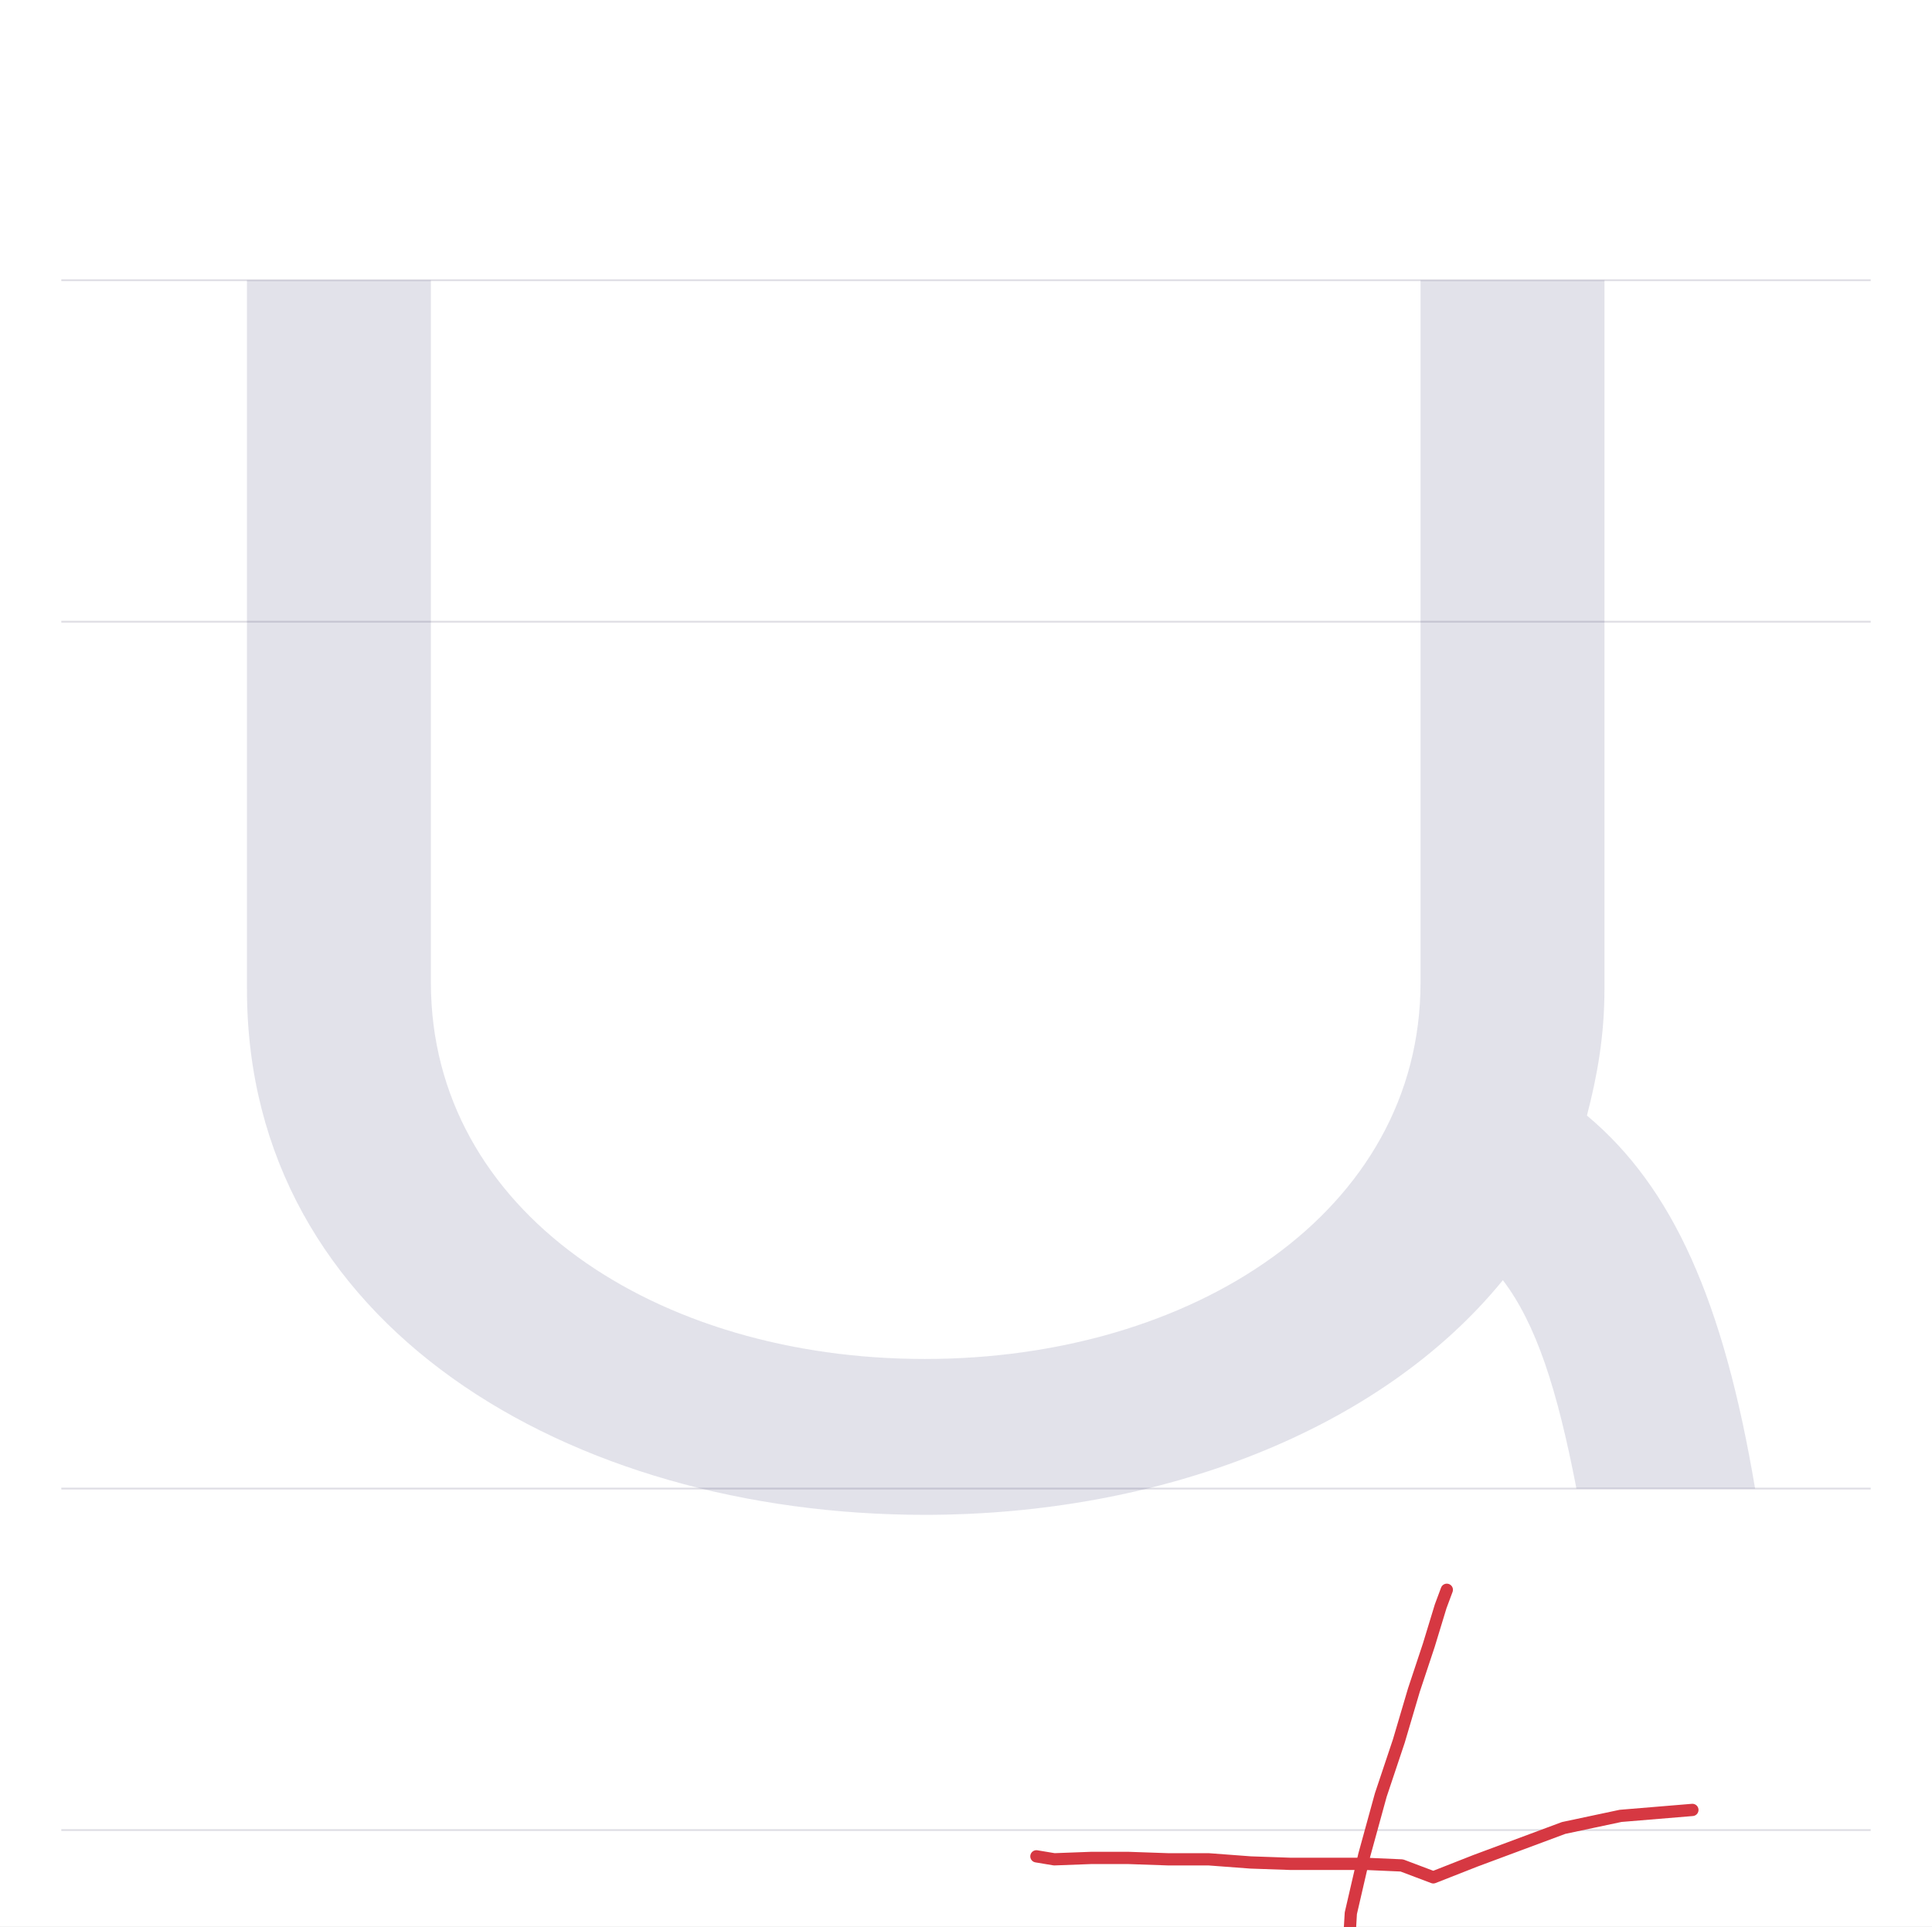
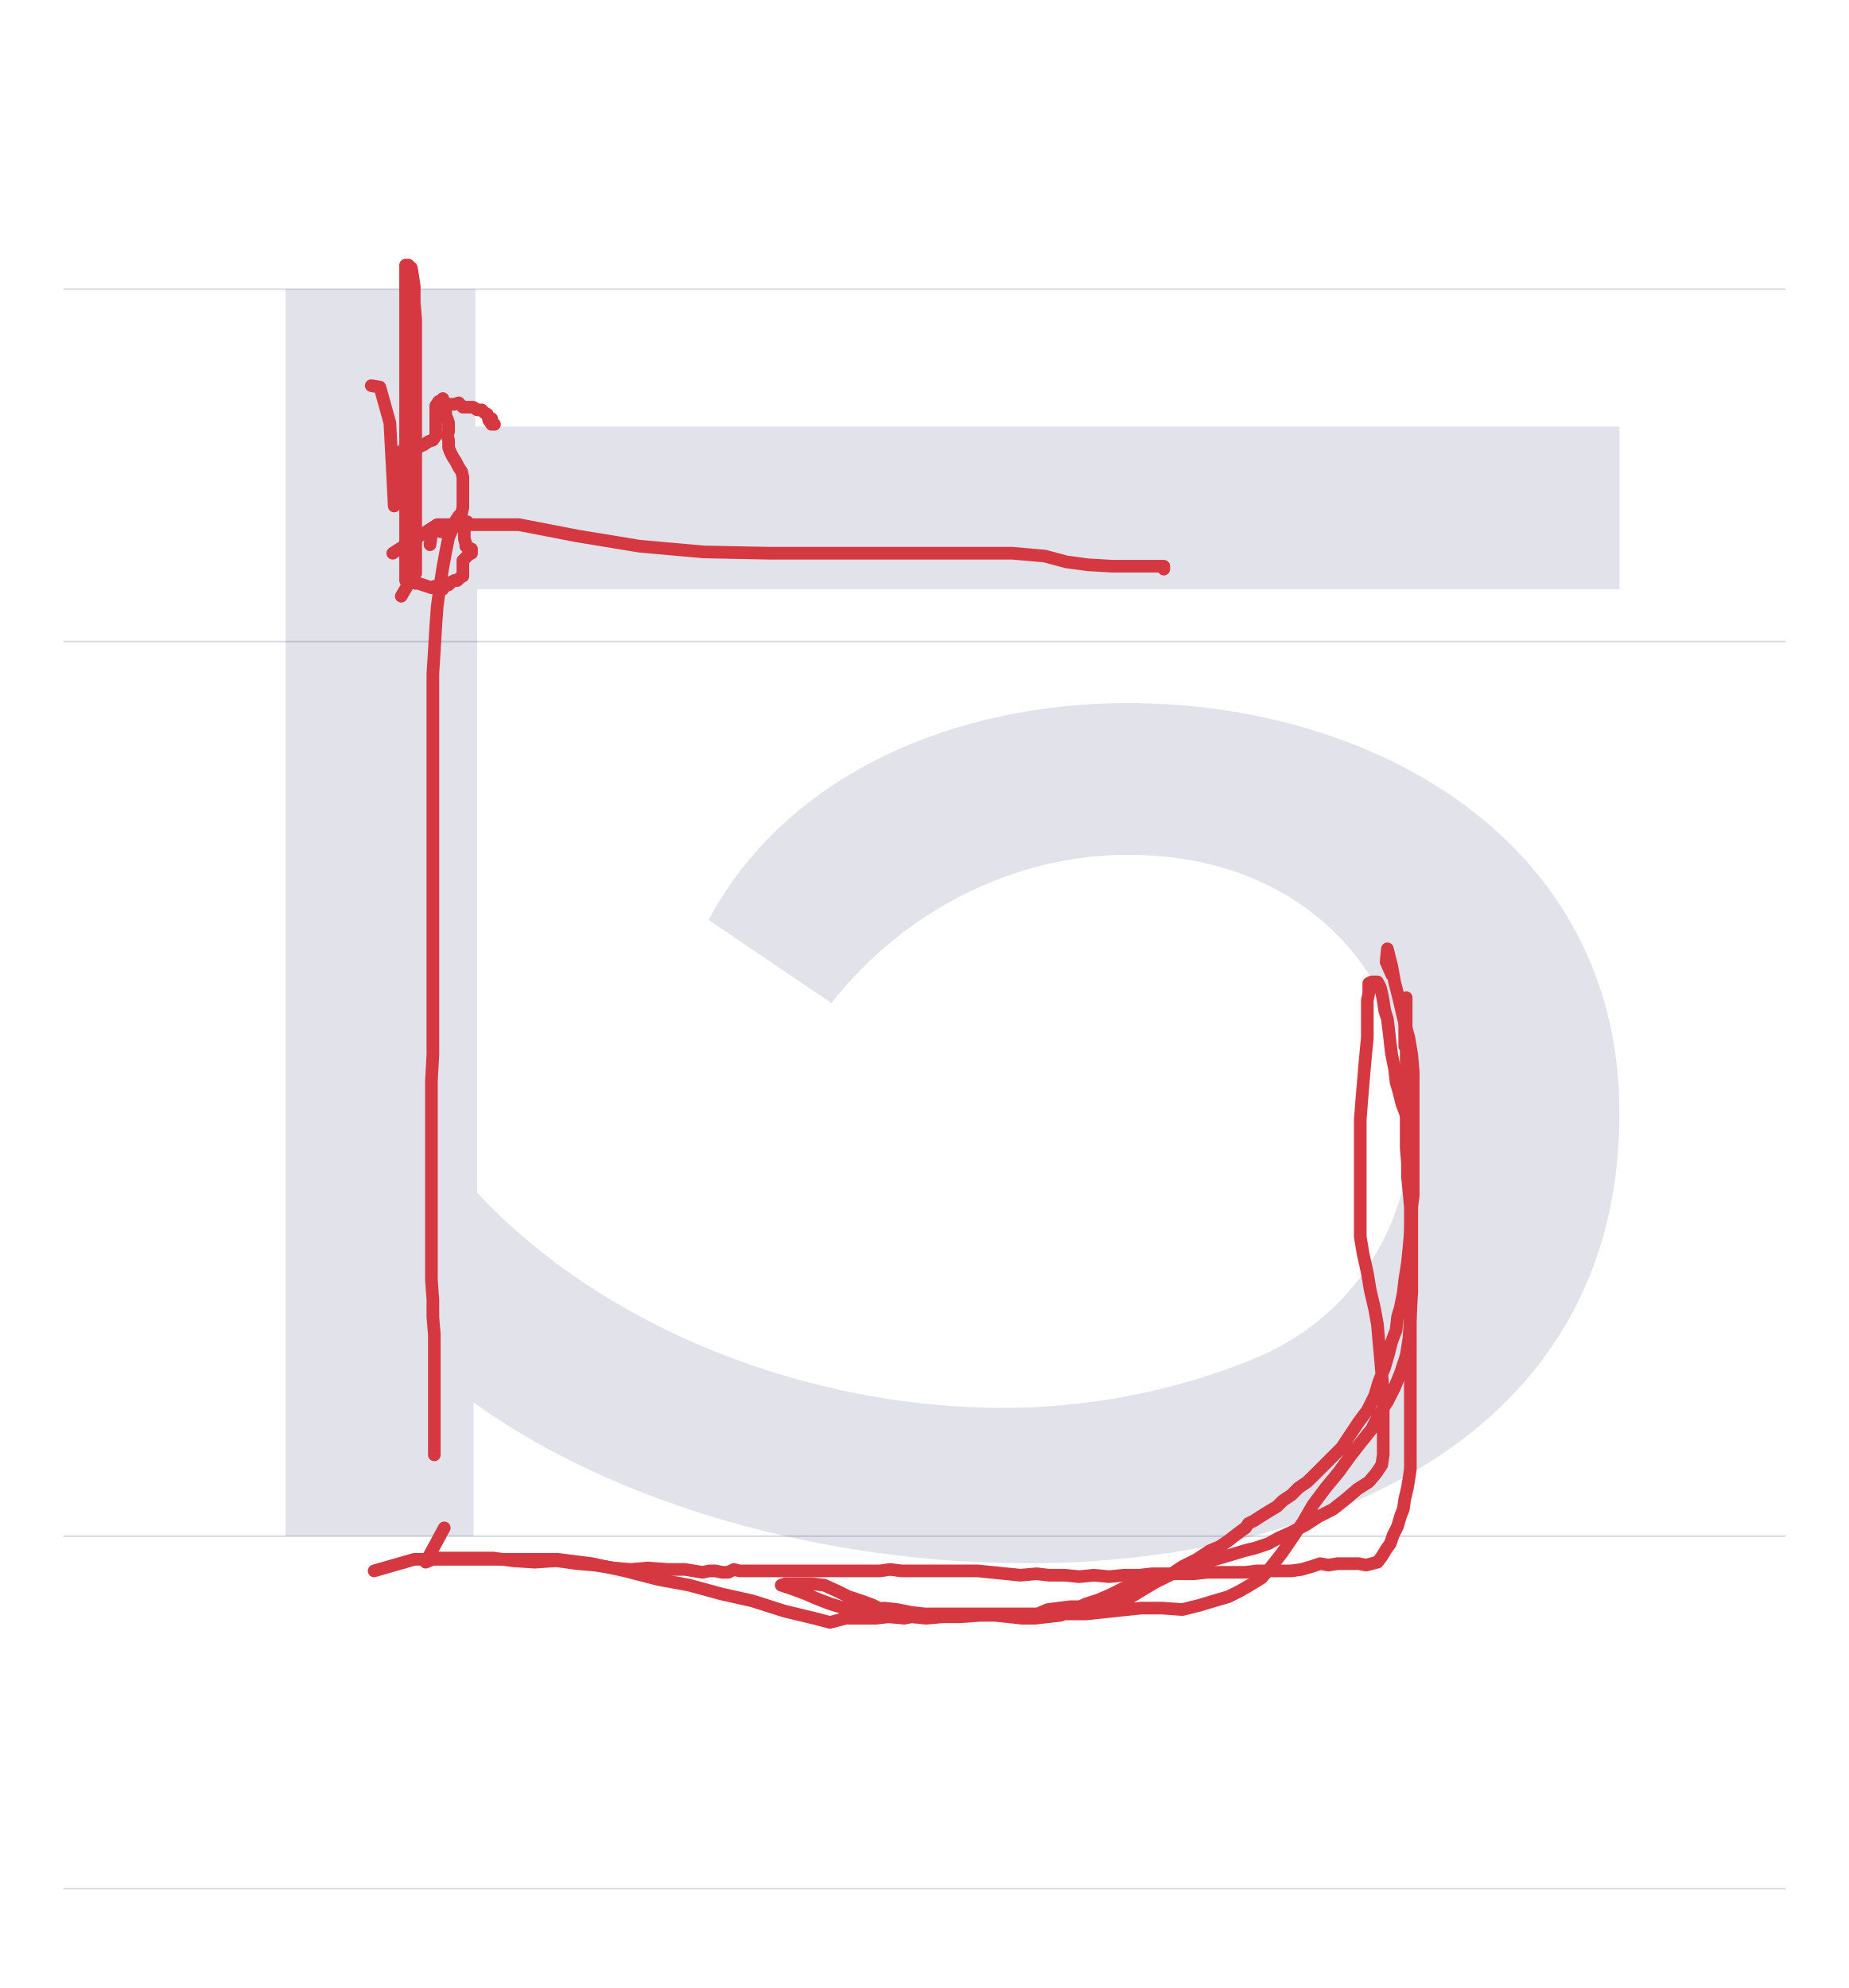
- <svg xmlns="http://www.w3.org/2000/svg" viewBox="0 0 1103 1100">
+ <svg xmlns="http://www.w3.org/2000/svg" viewBox="0 0 1023 1100">
  <rect width="100%" height="100%" fill="white" />
-   <path d="M35 850H1068" stroke="#dedde4" fill="none" />
-   <path d="M35 355H1068" stroke="#dedde4" fill="none" />
-   <path d="M35 160H1068" stroke="#dedde4" fill="none" />
-   <path d="M35 1045H1068" stroke="#dedde4" fill="none" />
-   <path d="M41 690V285C41 93 225 -15 428 -15C562 -15 688 33 758 119C777 94 789 57 800 0H902C884 107 855 172 806 213C812 236 816 259 816 285V690H711V289C711 158 581 74 428 74C275 74 146 158 146 289V690Z" fill="#08084d" opacity=".12" transform="translate(100.0 850) scale(1 -1)" />
-   <path d="M966.2,1033.5L925.2,1036.9L892.7,1043.8L842.2,1062.6L818.3,1072L800.3,1065.2L779.8,1064.3L758.4,1064.3L737,1064.3L714,1063.5L690,1061.7L666.9,1061.7L643.8,1060.9L623.3,1060.9L601.9,1061.7L591.7,1060" fill="none" stroke="#d63842" stroke-width="7" stroke-linecap="round" stroke-linejoin="round" />
-   <path d="M781.5,1224.2L777.2,1208.8L770.4,1171.2L770.4,1166.1L769.5,1144.7L769.5,1121.6L771.2,1092.5L778.9,1059.2L788.3,1025L798.6,994.2L807.2,965.1L815.7,939.5L822.5,917.2L826,907.8" fill="none" stroke="#d63842" stroke-width="7" stroke-linecap="round" stroke-linejoin="round" />
+   <path d="M35 850H988" stroke="#dedde4" fill="none" />
+   <path d="M35 355H988" stroke="#dedde4" fill="none" />
+   <path d="M35 160H988" stroke="#dedde4" fill="none" />
+   <path d="M35 1045H988" stroke="#dedde4" fill="none" />
+   <path d="M524 461C430 461 336 423 292 341L360 295C401 347 462 377 524 377C627 377 681 304 681 231C681 176 652 121 591 97C548 80 502 71 455 71C348 71 235 114 164 190V524H796V614H163V690H58V0H162V74C241 17 357 -15 468 -15C628 -15 796 53 796 234C796 384 661 461 524 461Z" fill="#08084d" opacity=".12" transform="translate(100.0 850) scale(1 -1)" />
+   <path d="M205.4,213.4L210.2,214.2L215.7,234L217.3,264.1L218.1,280L218.1,253.8L218.1,252.2L219.7,250.6L221.3,251.4L222.8,249L224.4,249L226.8,249L228.4,248.3L230,249L231.6,247.5L233.1,246.7L234.7,245.9L237.1,244.3L239.5,243.5L241.1,241.1L241.1,238.7L241.1,236.4L241.1,234L241.1,230.8L241.1,229.2L241.1,227.6L241.1,226L241.1,224.5L242.7,222.1L244.3,223.7L245.8,224.5L247.4,223.7L249.8,223.7L251.4,223.7L253.8,222.9L256.1,225.3L258.5,225.3L261.7,225.3L264.1,226.8L266.5,226.8L268,228.4L269.6,229.2L270.4,232.4L272,234.8L272,233.2L272,231.6L272,233.2L273.6,234.8" fill="none" stroke="#d63842" stroke-width="7" stroke-linecap="round" stroke-linejoin="round" />
+   <path d="M240.3,805L240.3,771.6L240.3,769.3L240.3,756.6L240.3,747.1L240.3,738.3L239.5,728.8L239.5,719.3L238.7,708.2L238.7,694.7L238.7,680.5L238.7,664.6L238.7,646.4L238.7,628.9L238.7,613L238.7,598L239.5,583.7L239.5,569.4L239.5,555.2L239.5,540.9L239.5,525.8L239.5,510.7L239.5,496.5L239.5,481.4L239.5,467.9L239.5,453.6L239.5,440.2L239.5,426.7L239.5,413.2L239.5,398.9L239.5,386.2L239.5,372.8L240.3,360.1L241.1,346.6L241.9,335.5L243.5,323.6L245,314.1L246.6,305.4L248.2,297.4L250.6,291.9L252.2,287.9L253.8,285.5L255.4,283.9L256.1,280.8L256.1,279.2L256.1,276L256.1,272.8L256.1,269.7L256.1,267.3L256.1,264.1L255.4,260.9L253.8,258.6L252.2,255.4L250.6,253L249.8,251.4L249,249.8L248.2,247.5L248.2,245.1L248.2,243.5L247.4,241.1L248.2,238.7L248.2,236.4L248.2,234L247.4,231.6L246.6,230L246.6,227.6L245.8,225.3L245,223.7L245,222.1L245,220.5" fill="none" stroke="#d63842" stroke-width="7" stroke-linecap="round" stroke-linejoin="round" />
+   <path d="M245.8,845.4L235.5,864.4L241.1,862.1L245,862.1L248.2,862.1L252.2,862.1L256.9,862.1L264.1,862.1L272.8,862.1L283.9,863.6L295.8,864.4L307.7,863.6L319.6,865.2L329.1,866L339.4,867.6L348.9,868.4L358.4,867.6L369.5,868.4L379.1,868.4L388.6,870L392.5,869.2L395.7,869.2L399.7,870L402.9,870L406,868.4L409.2,869.2L412.4,869.2L414.8,869.2L417.9,869.2L420.3,869.2L422.7,869.2L425.1,869.2L428.2,869.2L430.6,869.2L432.2,869.2L434.6,869.2L437,869.2L439.3,869.2L441.7,869.2L444.1,869.2L446.5,869.2L448.9,869.2L450.4,869.2L452,869.2L454.4,869.2L456.8,869.2L459.2,869.2L462.3,869.2L465.5,869.2L468.7,869.2L472.6,869.2L477.4,869.2L482.2,869.2L486.9,869.2L492.5,868.4L498.8,869.2L505.2,869.2L511.5,869.2L518.6,869.2L525,869.2L532.9,869.2L540.8,869.2L548.8,870L556.7,870.8L564.6,871.6L573.4,870.8L580.5,871.6L589.2,871.6L597.1,872.4L605.1,871.6L613.8,872.4L621.7,871.6L630.5,871.6L637.6,870.8L645.5,870.8L652.7,870.8L660.6,870.8L667.7,870L674.9,870L682,870L689.1,870L695.5,869.2L702.6,869.2L708.2,869.2L714.5,869.2L720.1,868.4L725.6,866.8L730.4,865.2L735.1,866L739.9,865.2L744.6,865.2L747.8,865.2L751.8,865.2L755.8,866L758.9,865.2L762.1,864.4L764.5,861.3L766.9,857.3L769.2,854.1L770.8,849.4L773.2,844.6L774.8,839.1L776.4,835.1L777.2,829.5L778.7,823.2L779.5,818.4L780.3,812.9L780.3,806.5L780.3,800.2L780.3,792.3L780.3,783.5L780.3,774.8L780.3,765.3L780.3,755.8L780.3,746.3L780.3,737.5L780.3,728.8L780.3,720.1L780.3,711.4L780.3,702.7L780.3,693.1L780.3,684.4L780.3,675.7L780.3,667.8L779.5,659L778.7,651.1L778.7,643.2L778,635.2L778,627.3L778,620.2L778,613.8L778,607.5L778,602.7L778,598.8L778,595.6L778,592.4L778,588.5L778,585.3L778,582.1L778,579.7L778,576.6L778,574.2L778,571L778,568.6L778,566.3L778,563.1L778,559.9L778,558.3L778,556.7L778,555.2L778,553.6L778,552L777.2,553.6L777.2,556.7L777.2,559.9L777.2,562.3L777.2,566.3L777.2,571L777.2,576.6L777.2,578.9" fill="none" stroke="#d63842" stroke-width="7" stroke-linecap="round" stroke-linejoin="round" />
+   <path d="M222,329.9L225.2,324.4L230,317.2L230,303.8L230,292.7L230,282.4L230,271.3L230,260.9L230,249.8L230,237.9L230,227.6L230,216.5L230,206.2L230,195.9L230,185.6L230,176.9L229.2,167.4L229.2,158.6L228.4,153.1L227.6,148.3L226,146.7L224.4,146.7L224.4,148.3L224.4,153.9L224.4,164.2L224.4,176.1L224.4,187.2L224.4,198.3L224.4,211L224.4,222.9L224.4,235.6L224.4,249.8L224.4,264.9L224.4,279.2L224.4,293.5L224.4,308.5L224.4,321.2L226,321.2L227.6,322L230,322.8L231.6,322.8L233.9,323.6L236.3,324.4L238.7,325.2L240.3,324.4L242.7,326.8L243.5,325.2L245,326L246.6,323.6L248.2,323.6L249.8,322L251.4,321.2L253,321.2L254.6,319.6L256.1,318.8L256.1,317.2L256.1,315.7L256.1,313.3L256.1,310.1L257.7,308.5L259.3,306.9L260.9,306.1L260.9,303.8L259.3,303L257.7,302.2L257.7,300.6L256.9,298.2L256.9,295L256.9,292.7L256.9,291.1L256.9,289.5L257.7,291.1L258.5,288.7L256.9,289.5L254.6,291.1L252.2,291.1L249.8,291.9L248.2,291.9L245.8,293.5L244.3,294.3L241.1,293.5L238.7,295.8L237.9,301.4" fill="none" stroke="#d63842" stroke-width="7" stroke-linecap="round" stroke-linejoin="round" />
+   <path d="M217.3,306.1L241.9,290.3L260.9,290.3L287.1,290.3L319.6,296.6L353.7,302.2L389.4,305.4L425.1,306.1L462.3,306.1L499.6,306.1L532.9,306.1L559.9,306.1L578.1,307.7L590,310.9L601.9,312.5L615.4,313.3L628.1,313.3L636.8,313.3L642.3,313.3L643.9,313.3L643.9,314.9" fill="none" stroke="#d63842" stroke-width="7" stroke-linecap="round" stroke-linejoin="round" />
+   <path d="M207,869.2L229.2,862.8L236.3,862.8L245,862.8L253.8,862.8L266.5,862.8L278.4,862.8L292.6,862.8L308.5,862.8L327.5,865.2L345.8,869.2L364,873.9L381.4,877.1L398.9,881.9L416.3,885.8L433.8,891.4L450.4,895.4L459.2,897.7L467.9,895.4L475.8,895.4L484.5,895.4L491.7,894.6L500.4,895.4L508.3,893.8L517.1,894.6L525,893.8L533.7,893L541.6,893L548.8,893L555.9,893L561.5,893L567.8,893L574.1,893L579.7,890.6L586,889.8L592.4,889L599.5,889L606.7,888.2L615.4,889L623.3,885.1L631.2,880.3L639.2,875.5L647.1,871.6L654.2,866.8L662.2,862.8L669.3,858.1L674.9,855.7L679.6,852.5L683.6,849.4L686.8,847L689.1,845.4L690.7,843L693.9,841.4L696.3,839.8L698.7,838.3L702.6,835.9L706.6,833.5L709.8,830.3L714.5,827.2L718.5,823.2L723.2,820L727.2,816.1L732,811.3L737.5,805.8L742.3,801L747,793.9L751.8,786.7L756.5,780.4L760.5,772.4L762.9,764.5L766.1,756.6L768.4,748.7L770,742.3L772.4,736L773.2,728.8L774.8,723.3L776.4,715.3L777.2,708.2L778.7,698.7L779.5,690.8L780.3,682L781.1,674.1L781.1,667.8L781.9,661.4L781.9,655.1L781.9,649.5L781.9,644L781.9,638.4L781.9,633.7L781.1,628.1L780.3,621.8L778,617L775.6,610.7L774,604.3L772.4,598.8L771.6,591.6L770,583.7L769.2,577.4L768.4,570.2L767.6,563.9L766.1,559.1L765.3,553.6L764.5,549.6L763.7,546.4L762.9,544.8L762.1,543.3L760.5,543.3L758.9,543.3L757.3,544.1L757.3,546.4L757.3,549.6L756.5,553.6L756.5,557.5L756.5,562.3L756.5,567.8L756.5,574.2L755.8,581.3L755,590L754.2,599.6L753.4,609.1L752.6,619.4L752.6,631.3L752.6,642.4L752.6,654.3L752.6,664.6L752.6,674.1L752.6,684.4L754.2,693.9L756.5,704.2L758.1,713.8L760.5,724.1L762.1,732.8L762.9,742.3L763.7,751L764.5,760.5L765.3,769.3L765.3,778L765.3,785.1L765.3,793.1L765.3,799.4L765.3,805L764.5,810.5L761.3,815.3L757.3,820L751,824L744.6,829.5L737.5,835.1L729.6,839.1L722.4,843.8L714.5,847.8L707.4,851L701.8,854.1L694.7,856.5L688.3,858.1L680.4,860.5L672.5,862.8L665.3,865.2L656.6,867.6L650.3,870L642.3,872.4L635.2,874.7L628.9,876.3L621.7,878.7L615.4,881.9L608.2,885.1L601.1,887.4L594,890.6L586.8,893.8L579.7,894.6L572.6,895.4L565.4,895.4L558.3,894.6L550.4,893.8L542.4,893.8L535.3,893L526.6,893L519.4,893L511.5,893L504.4,892.2L496.4,890.6L489.3,889.8L482.2,890.6L474.2,890.6L467.1,889.8L459.2,887.4L451.2,884.3L445.7,881.9L439.3,879.5L434.6,877.9L432.2,877.1L434.6,876.3L441.7,876.3L448.9,876.3L456,877.1L463.1,880.3L469.5,883.5L476.6,885.8L483,888.2L489.3,891.4L497.2,893.8L504.4,894.6L512.3,895.4L521.8,894.6L531.3,894.6L542.4,893.8L555.9,893L570.2,893L585.3,893L601.1,893L616.2,891.4L631.2,889.8L643.1,889.8L654.2,890.6L663.8,888.2L671.7,885.8L679.6,883.5L686,880.3L691.5,877.1L697.9,873.2L703.4,866.8L709,859.7L714.5,851.7L720.9,842.2L726.4,832.7L733.5,823.2L740.7,814.5L747,805.8L752.6,798.6L758.9,790.7L762.9,782.8L767.6,775.6L771.6,767.7L774.8,759.8L778,750.2L779.5,740.7L780.3,728.8L781.1,714.6L781.1,699.5L781.1,686L781.1,673.3L781.1,663L781.1,652.7L781.9,641.6L781.9,631.3L781.9,620.2L781.9,611.5L781.9,601.9L781.9,593.2L781.1,583.7L779.5,574.2L776.4,563.1L774,552.8L771.6,543.3L770,534.5L768.4,528.2L767.6,525L766.9,532.2L770,539.3" fill="none" stroke="#d63842" stroke-width="7" stroke-linecap="round" stroke-linejoin="round" />
</svg>
